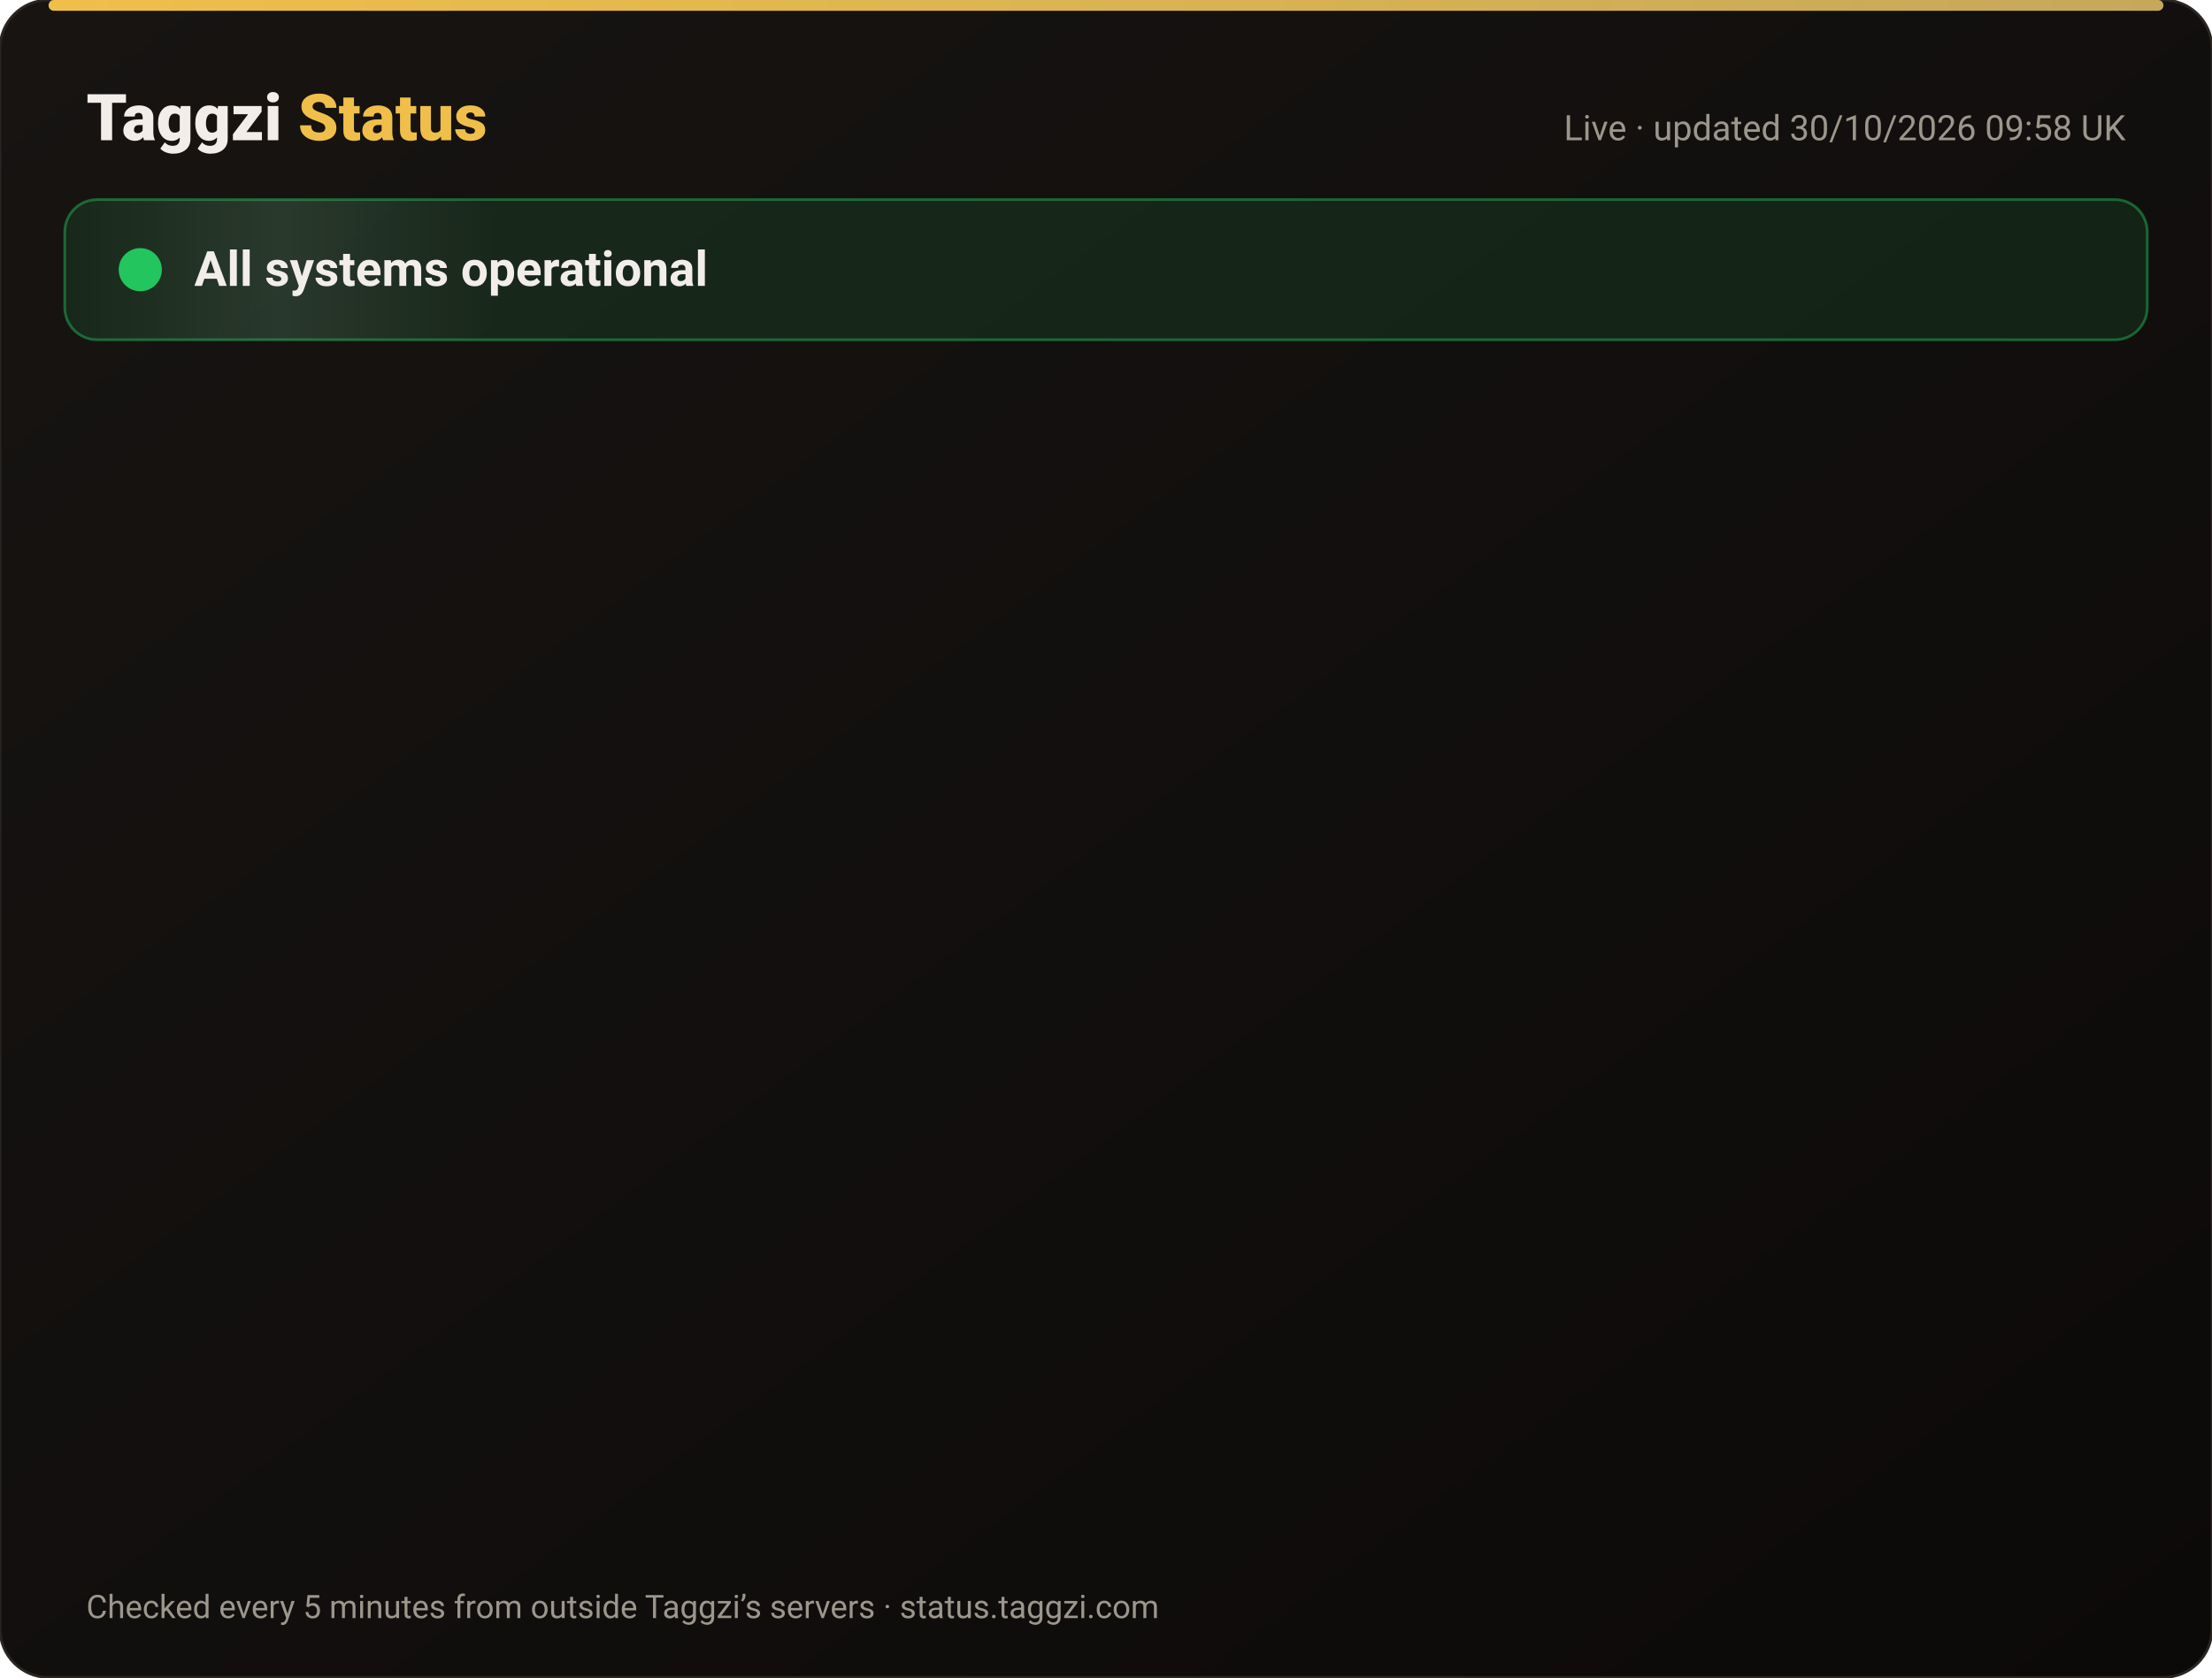
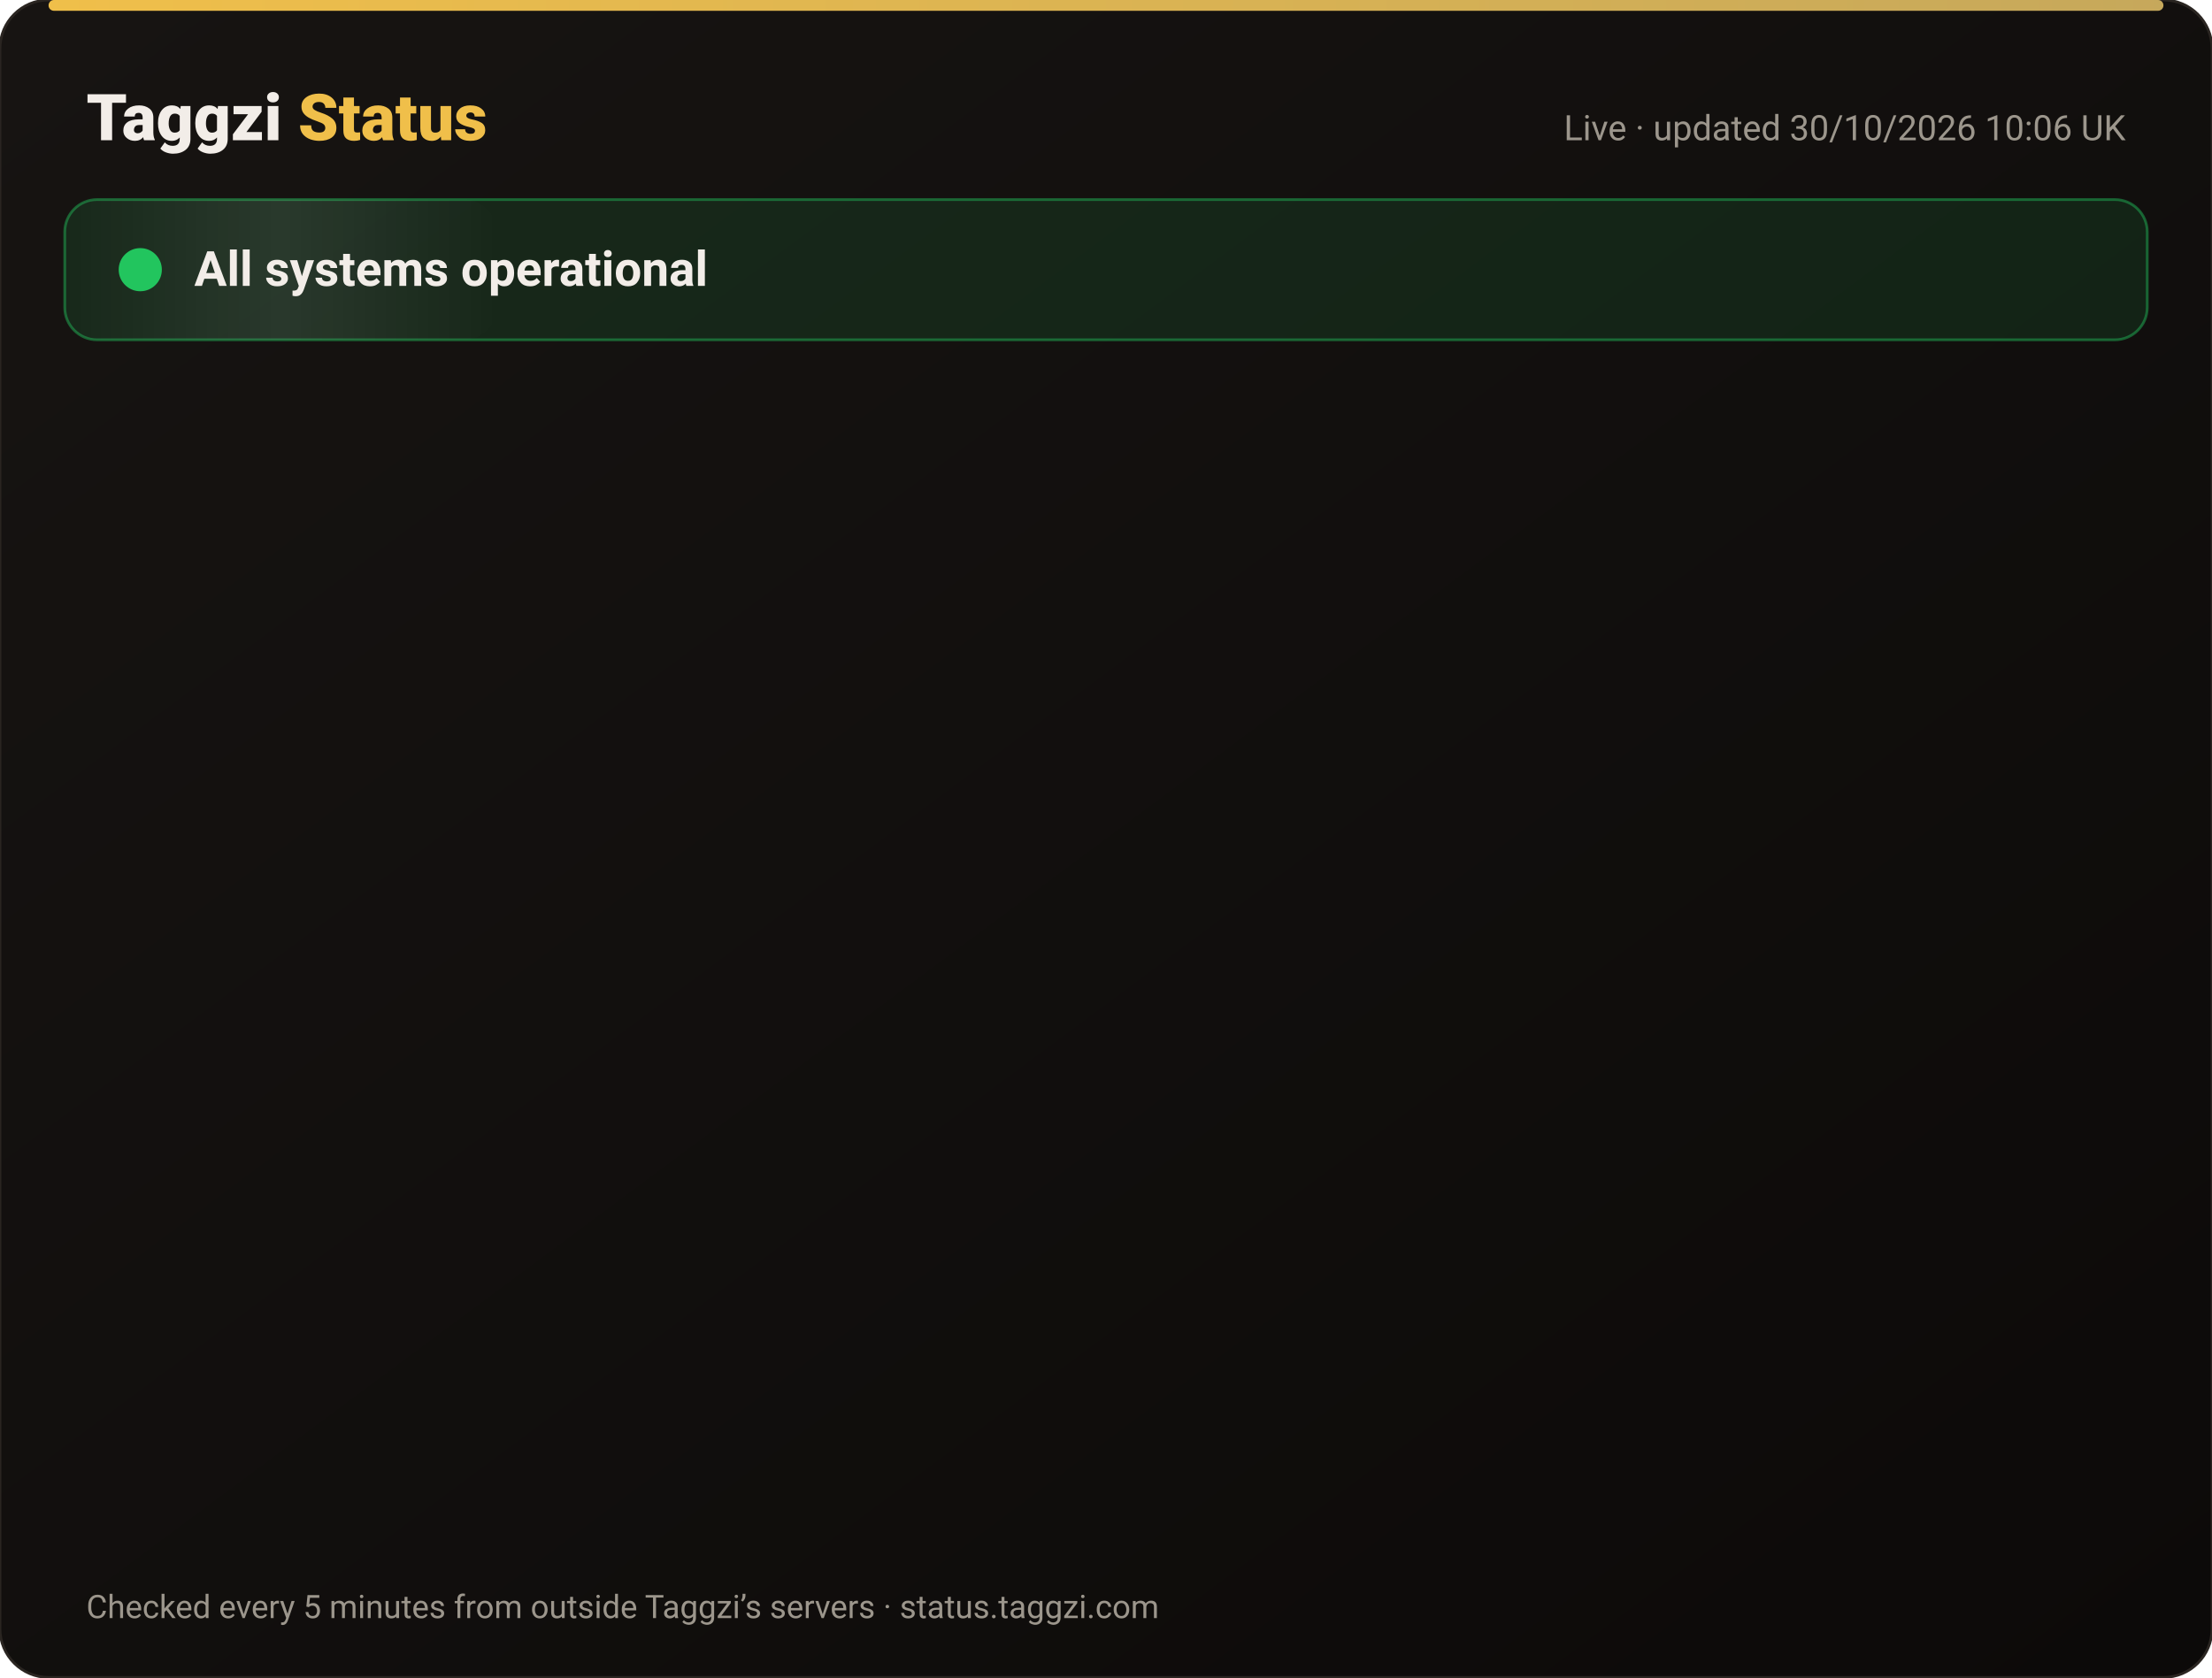
<svg xmlns="http://www.w3.org/2000/svg" width="820" height="622" viewBox="0 0 820 622" font-family="-apple-system,Segoe UI,Roboto,Helvetica,Arial,sans-serif">
  <defs>
    <linearGradient id="bg" x1="0" y1="0" x2="1" y2="1">
      <stop offset="0" stop-color="#171412" />
      <stop offset="1" stop-color="#0C0A09" />
    </linearGradient>
    <linearGradient id="gold" x1="0" x2="1">
      <stop offset="0" stop-color="#F0BF4A" />
      <stop offset="1" stop-color="#c6a85b" />
    </linearGradient>
    <linearGradient id="shine" x1="0" x2="1">
      <stop offset="0" stop-color="#fff" stop-opacity="0" />
      <stop offset=".5" stop-color="#fff" stop-opacity=".08" />
      <stop offset="1" stop-color="#fff" stop-opacity="0" />
    </linearGradient>
  </defs>
  <rect width="820" height="622" rx="18" fill="url(#bg)" stroke="#2a2521" />
  <rect x="18" y="0" width="784" height="4" rx="2" fill="url(#gold)" />
  <text x="32" y="52" font-size="24" font-weight="800" fill="#F2EDE8">Taggzi <tspan fill="#F0BF4A">Status</tspan>
  </text>
-   <text x="788" y="52" font-size="13" fill="#9C968C" text-anchor="end">Live · updated 30/10/2026 09:58 UK</text>
+   <text x="788" y="52" font-size="13" fill="#9C968C" text-anchor="end">Live · updated 30/10/2026 10:06 UK</text>
  <rect x="24" y="74" width="772" height="52" rx="12" fill="#22c55e" fill-opacity=".12" stroke="#22c55e" stroke-opacity=".45" />
  <rect x="24" y="74" width="160" height="52" rx="12" fill="url(#shine)">
    <animate attributeName="x" from="-160" to="820" dur="4s" repeatCount="indefinite" />
  </rect>
  <circle cx="52" cy="100" r="7" fill="#22c55e" />
  <circle cx="52" cy="100" r="7" fill="none" stroke="#22c55e" stroke-width="2">
    <animate attributeName="r" values="7;15;7" dur="2s" repeatCount="indefinite" />
    <animate attributeName="opacity" values=".9;0;.9" dur="2s" repeatCount="indefinite" />
  </circle>
  <text x="72" y="106" font-size="18" font-weight="700" fill="#F2EDE8">All systems operational</text>
  <g opacity="0">
    <animate attributeName="opacity" from="0" to="1" begin="0.00s" dur=".6s" fill="freeze" />
    <line x1="32" y1="188" x2="788" y2="188" stroke="#2a2521" />
    <circle cx="44" cy="166" r="6" fill="#22c55e">
      <animate attributeName="opacity" values="1;.45;1" dur="2.4s" begin="0.00s" repeatCount="indefinite" />
    </circle>
    <text x="62" y="171" font-size="15" font-weight="650" fill="#F2EDE8">Website</text>
    <text x="630" y="171" font-size="13" fill="#9C968C" text-anchor="end">99.96% uptime</text>
    <rect x="648" y="154" width="140" height="24" rx="12" fill="#22c55e" fill-opacity=".14" stroke="#22c55e" stroke-opacity=".5" />
    <text x="718" y="171" font-size="12" font-weight="700" fill="#22c55e" text-anchor="middle">Operational</text>
  </g>
  <g opacity="0">
    <animate attributeName="opacity" from="0" to="1" begin="0.15s" dur=".6s" fill="freeze" />
    <line x1="32" y1="234" x2="788" y2="234" stroke="#2a2521" />
    <circle cx="44" cy="212" r="6" fill="#22c55e">
      <animate attributeName="opacity" values="1;.45;1" dur="2.4s" begin="0.15s" repeatCount="indefinite" />
    </circle>
    <text x="62" y="217" font-size="15" font-weight="650" fill="#F2EDE8">Tag scans</text>
    <text x="630" y="217" font-size="13" fill="#9C968C" text-anchor="end">99.96% uptime</text>
    <rect x="648" y="200" width="140" height="24" rx="12" fill="#22c55e" fill-opacity=".14" stroke="#22c55e" stroke-opacity=".5" />
    <text x="718" y="217" font-size="12" font-weight="700" fill="#22c55e" text-anchor="middle">Operational</text>
  </g>
  <g opacity="0">
    <animate attributeName="opacity" from="0" to="1" begin="0.30s" dur=".6s" fill="freeze" />
    <line x1="32" y1="280" x2="788" y2="280" stroke="#2a2521" />
    <circle cx="44" cy="258" r="6" fill="#22c55e">
      <animate attributeName="opacity" values="1;.45;1" dur="2.4s" begin="0.30s" repeatCount="indefinite" />
    </circle>
    <text x="62" y="263" font-size="15" font-weight="650" fill="#F2EDE8">Manual tag lookup</text>
    <text x="630" y="263" font-size="13" fill="#9C968C" text-anchor="end">99.96% uptime</text>
    <rect x="648" y="246" width="140" height="24" rx="12" fill="#22c55e" fill-opacity=".14" stroke="#22c55e" stroke-opacity=".5" />
    <text x="718" y="263" font-size="12" font-weight="700" fill="#22c55e" text-anchor="middle">Operational</text>
  </g>
  <g opacity="0">
    <animate attributeName="opacity" from="0" to="1" begin="0.45s" dur=".6s" fill="freeze" />
    <line x1="32" y1="326" x2="788" y2="326" stroke="#2a2521" />
    <circle cx="44" cy="304" r="6" fill="#22c55e">
      <animate attributeName="opacity" values="1;.45;1" dur="2.4s" begin="0.45s" repeatCount="indefinite" />
    </circle>
    <text x="62" y="309" font-size="15" font-weight="650" fill="#F2EDE8">App &amp; login</text>
    <text x="630" y="309" font-size="13" fill="#9C968C" text-anchor="end">99.96% uptime</text>
    <rect x="648" y="292" width="140" height="24" rx="12" fill="#22c55e" fill-opacity=".14" stroke="#22c55e" stroke-opacity=".5" />
    <text x="718" y="309" font-size="12" font-weight="700" fill="#22c55e" text-anchor="middle">Operational</text>
  </g>
  <g opacity="0">
    <animate attributeName="opacity" from="0" to="1" begin="0.60s" dur=".6s" fill="freeze" />
    <line x1="32" y1="372" x2="788" y2="372" stroke="#2a2521" />
    <circle cx="44" cy="350" r="6" fill="#22c55e">
      <animate attributeName="opacity" values="1;.45;1" dur="2.4s" begin="0.60s" repeatCount="indefinite" />
    </circle>
    <text x="62" y="355" font-size="15" font-weight="650" fill="#F2EDE8">Community alerts</text>
    <text x="630" y="355" font-size="13" fill="#9C968C" text-anchor="end">99.96% uptime</text>
    <rect x="648" y="338" width="140" height="24" rx="12" fill="#22c55e" fill-opacity=".14" stroke="#22c55e" stroke-opacity=".5" />
    <text x="718" y="355" font-size="12" font-weight="700" fill="#22c55e" text-anchor="middle">Operational</text>
  </g>
  <g opacity="0">
    <animate attributeName="opacity" from="0" to="1" begin="0.75s" dur=".6s" fill="freeze" />
    <line x1="32" y1="418" x2="788" y2="418" stroke="#2a2521" />
    <circle cx="44" cy="396" r="6" fill="#22c55e">
      <animate attributeName="opacity" values="1;.45;1" dur="2.4s" begin="0.75s" repeatCount="indefinite" />
    </circle>
    <text x="62" y="401" font-size="15" font-weight="650" fill="#F2EDE8">Private calling</text>
    <text x="630" y="401" font-size="13" fill="#9C968C" text-anchor="end">99.96% uptime</text>
    <rect x="648" y="384" width="140" height="24" rx="12" fill="#22c55e" fill-opacity=".14" stroke="#22c55e" stroke-opacity=".5" />
    <text x="718" y="401" font-size="12" font-weight="700" fill="#22c55e" text-anchor="middle">Operational</text>
  </g>
  <g opacity="0">
    <animate attributeName="opacity" from="0" to="1" begin="0.90s" dur=".6s" fill="freeze" />
    <line x1="32" y1="464" x2="788" y2="464" stroke="#2a2521" />
    <circle cx="44" cy="442" r="6" fill="#22c55e">
      <animate attributeName="opacity" values="1;.45;1" dur="2.4s" begin="0.90s" repeatCount="indefinite" />
    </circle>
    <text x="62" y="447" font-size="15" font-weight="650" fill="#F2EDE8">Payments</text>
    <text x="630" y="447" font-size="13" fill="#9C968C" text-anchor="end">99.94% uptime</text>
    <rect x="648" y="430" width="140" height="24" rx="12" fill="#22c55e" fill-opacity=".14" stroke="#22c55e" stroke-opacity=".5" />
    <text x="718" y="447" font-size="12" font-weight="700" fill="#22c55e" text-anchor="middle">Operational</text>
  </g>
  <g opacity="0">
    <animate attributeName="opacity" from="0" to="1" begin="1.05s" dur=".6s" fill="freeze" />
    <line x1="32" y1="510" x2="788" y2="510" stroke="#2a2521" />
    <circle cx="44" cy="488" r="6" fill="#22c55e">
      <animate attributeName="opacity" values="1;.45;1" dur="2.4s" begin="1.05s" repeatCount="indefinite" />
    </circle>
    <text x="62" y="493" font-size="15" font-weight="650" fill="#F2EDE8">Email &amp; support</text>
    <text x="630" y="493" font-size="13" fill="#9C968C" text-anchor="end">99.96% uptime</text>
    <rect x="648" y="476" width="140" height="24" rx="12" fill="#22c55e" fill-opacity=".14" stroke="#22c55e" stroke-opacity=".5" />
    <text x="718" y="493" font-size="12" font-weight="700" fill="#22c55e" text-anchor="middle">Operational</text>
  </g>
  <g opacity="0">
    <animate attributeName="opacity" from="0" to="1" begin="1.20s" dur=".6s" fill="freeze" />
    <line x1="32" y1="556" x2="788" y2="556" stroke="#2a2521" />
    <circle cx="44" cy="534" r="6" fill="#22c55e">
      <animate attributeName="opacity" values="1;.45;1" dur="2.4s" begin="1.20s" repeatCount="indefinite" />
    </circle>
    <text x="62" y="539" font-size="15" font-weight="650" fill="#F2EDE8">Secure connection (SSL)</text>
    <text x="630" y="539" font-size="13" fill="#9C968C" text-anchor="end">100.00% uptime</text>
    <rect x="648" y="522" width="140" height="24" rx="12" fill="#22c55e" fill-opacity=".14" stroke="#22c55e" stroke-opacity=".5" />
    <text x="718" y="539" font-size="12" font-weight="700" fill="#22c55e" text-anchor="middle">Operational</text>
  </g>
  <text x="32" y="600" font-size="12" fill="#9C968C">Checked every 5 minutes from outside Taggzi’s servers · status.taggzi.com</text>
</svg>
